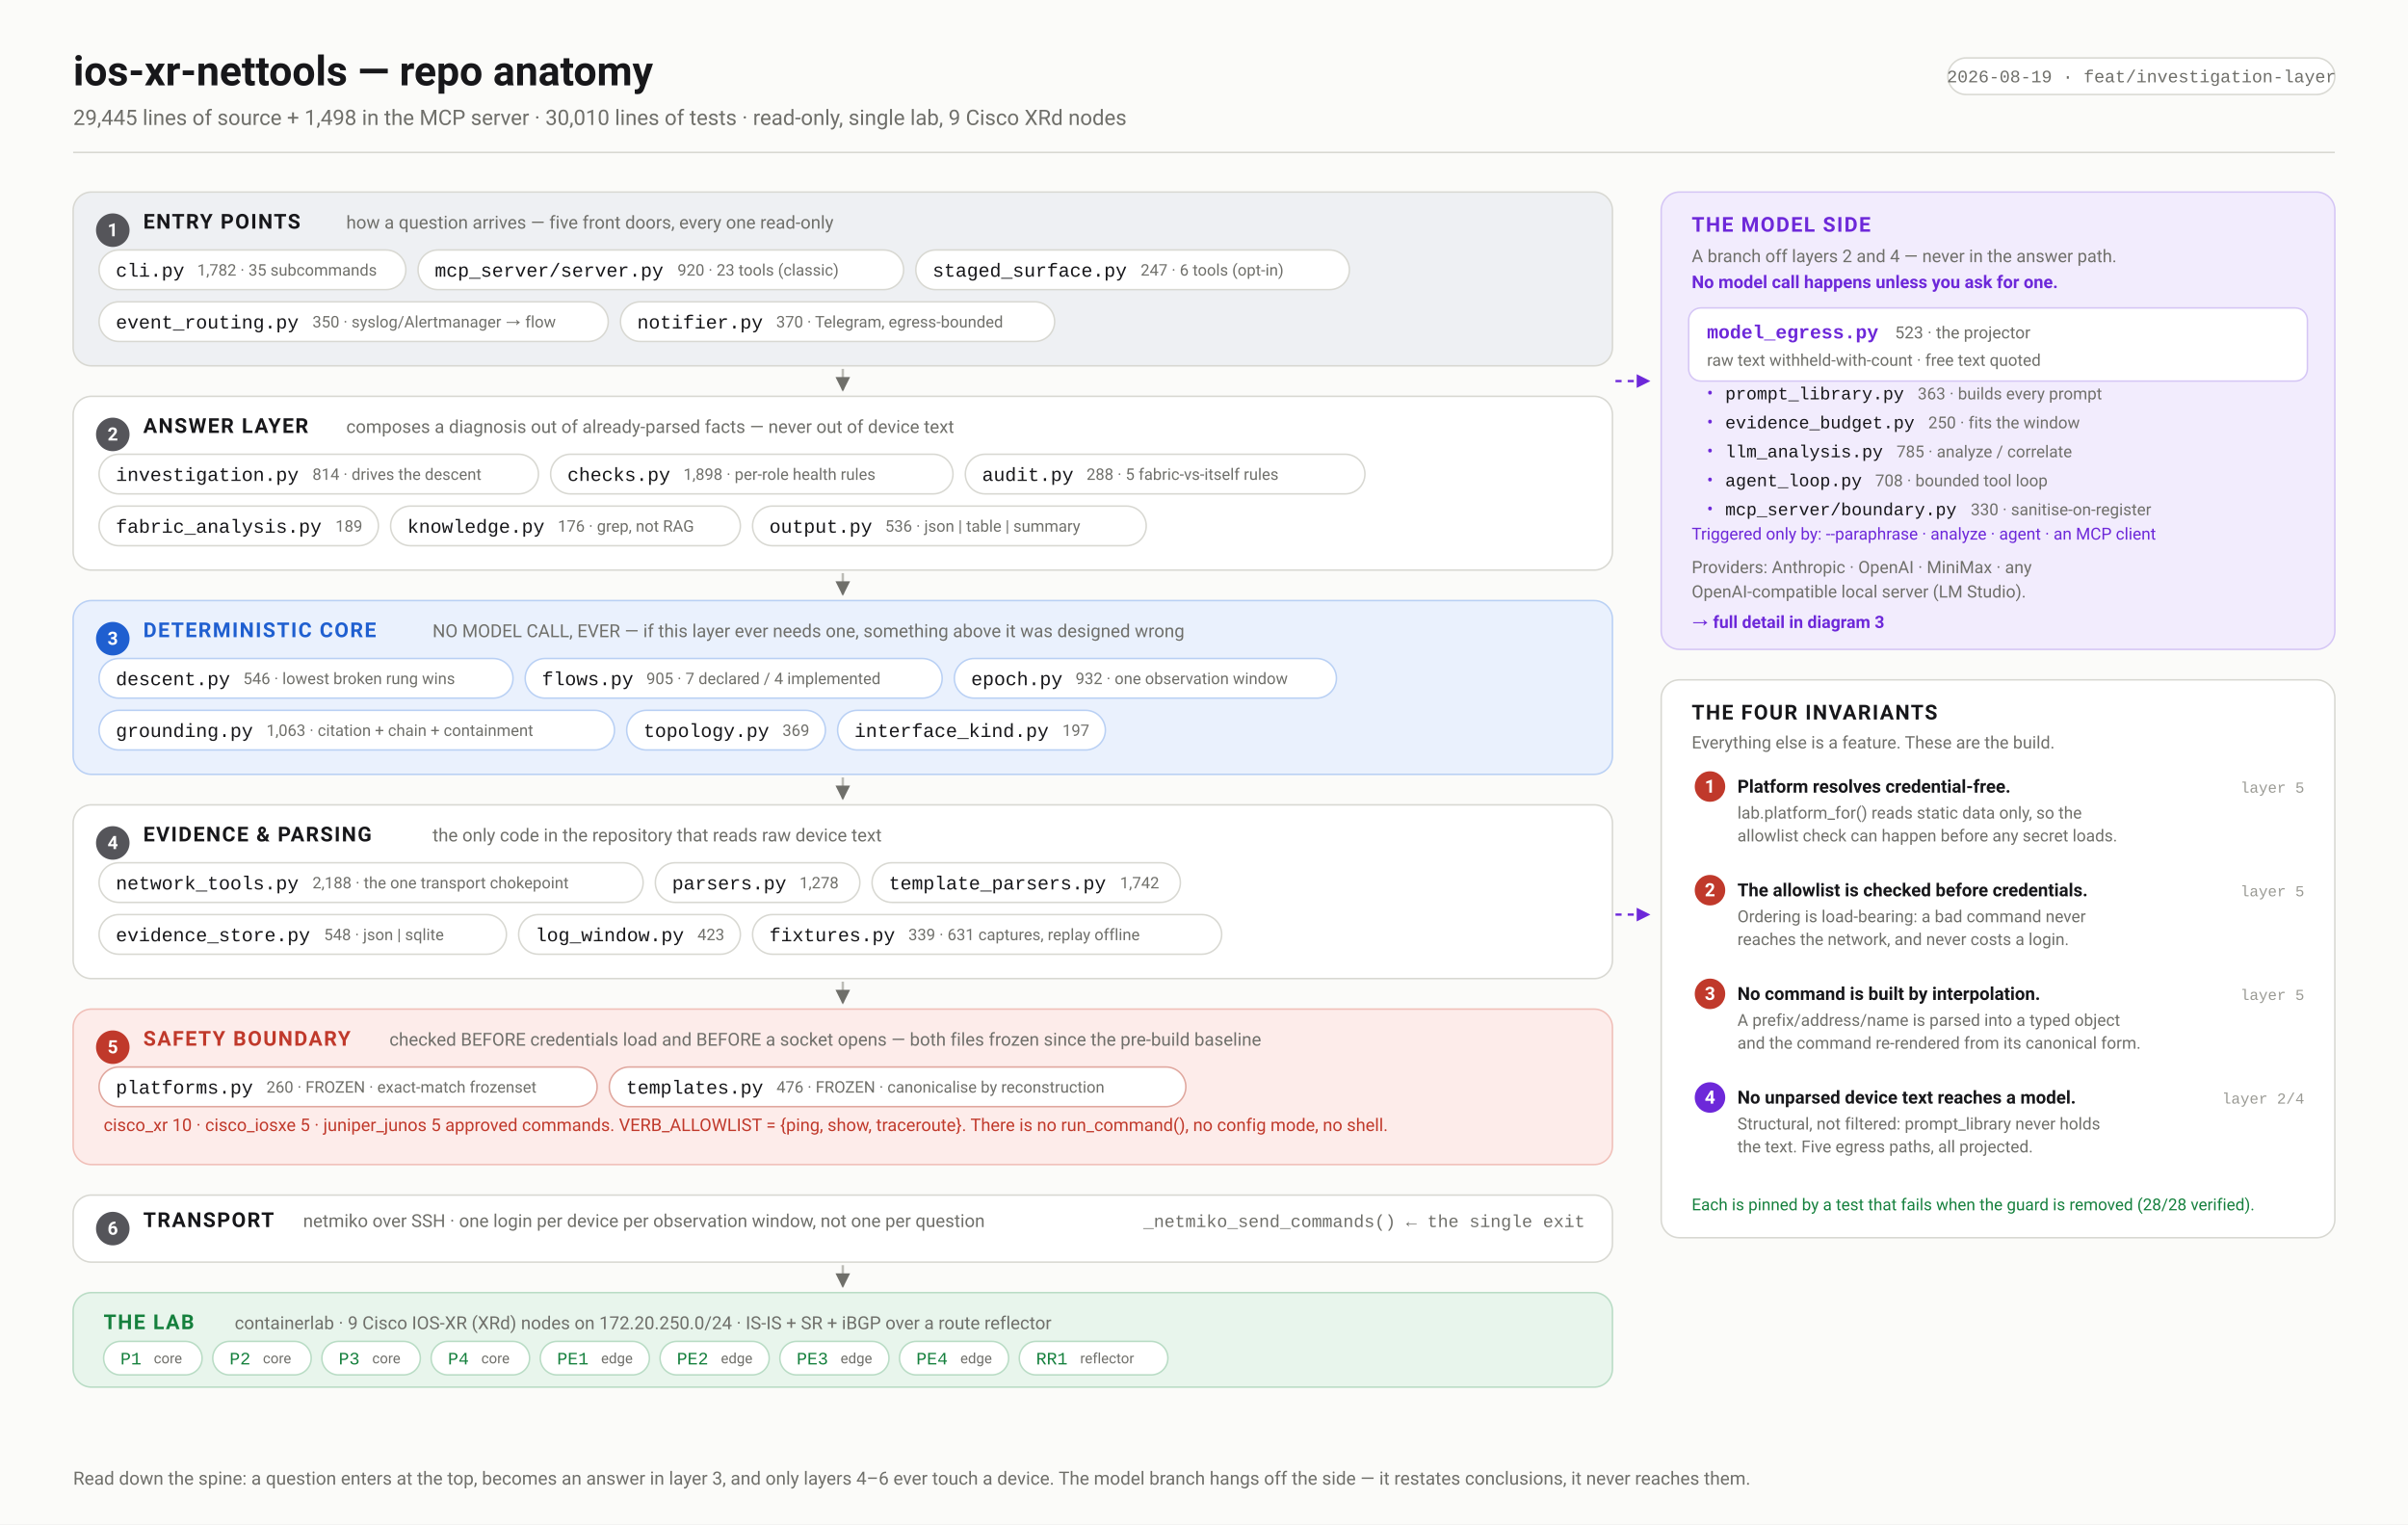
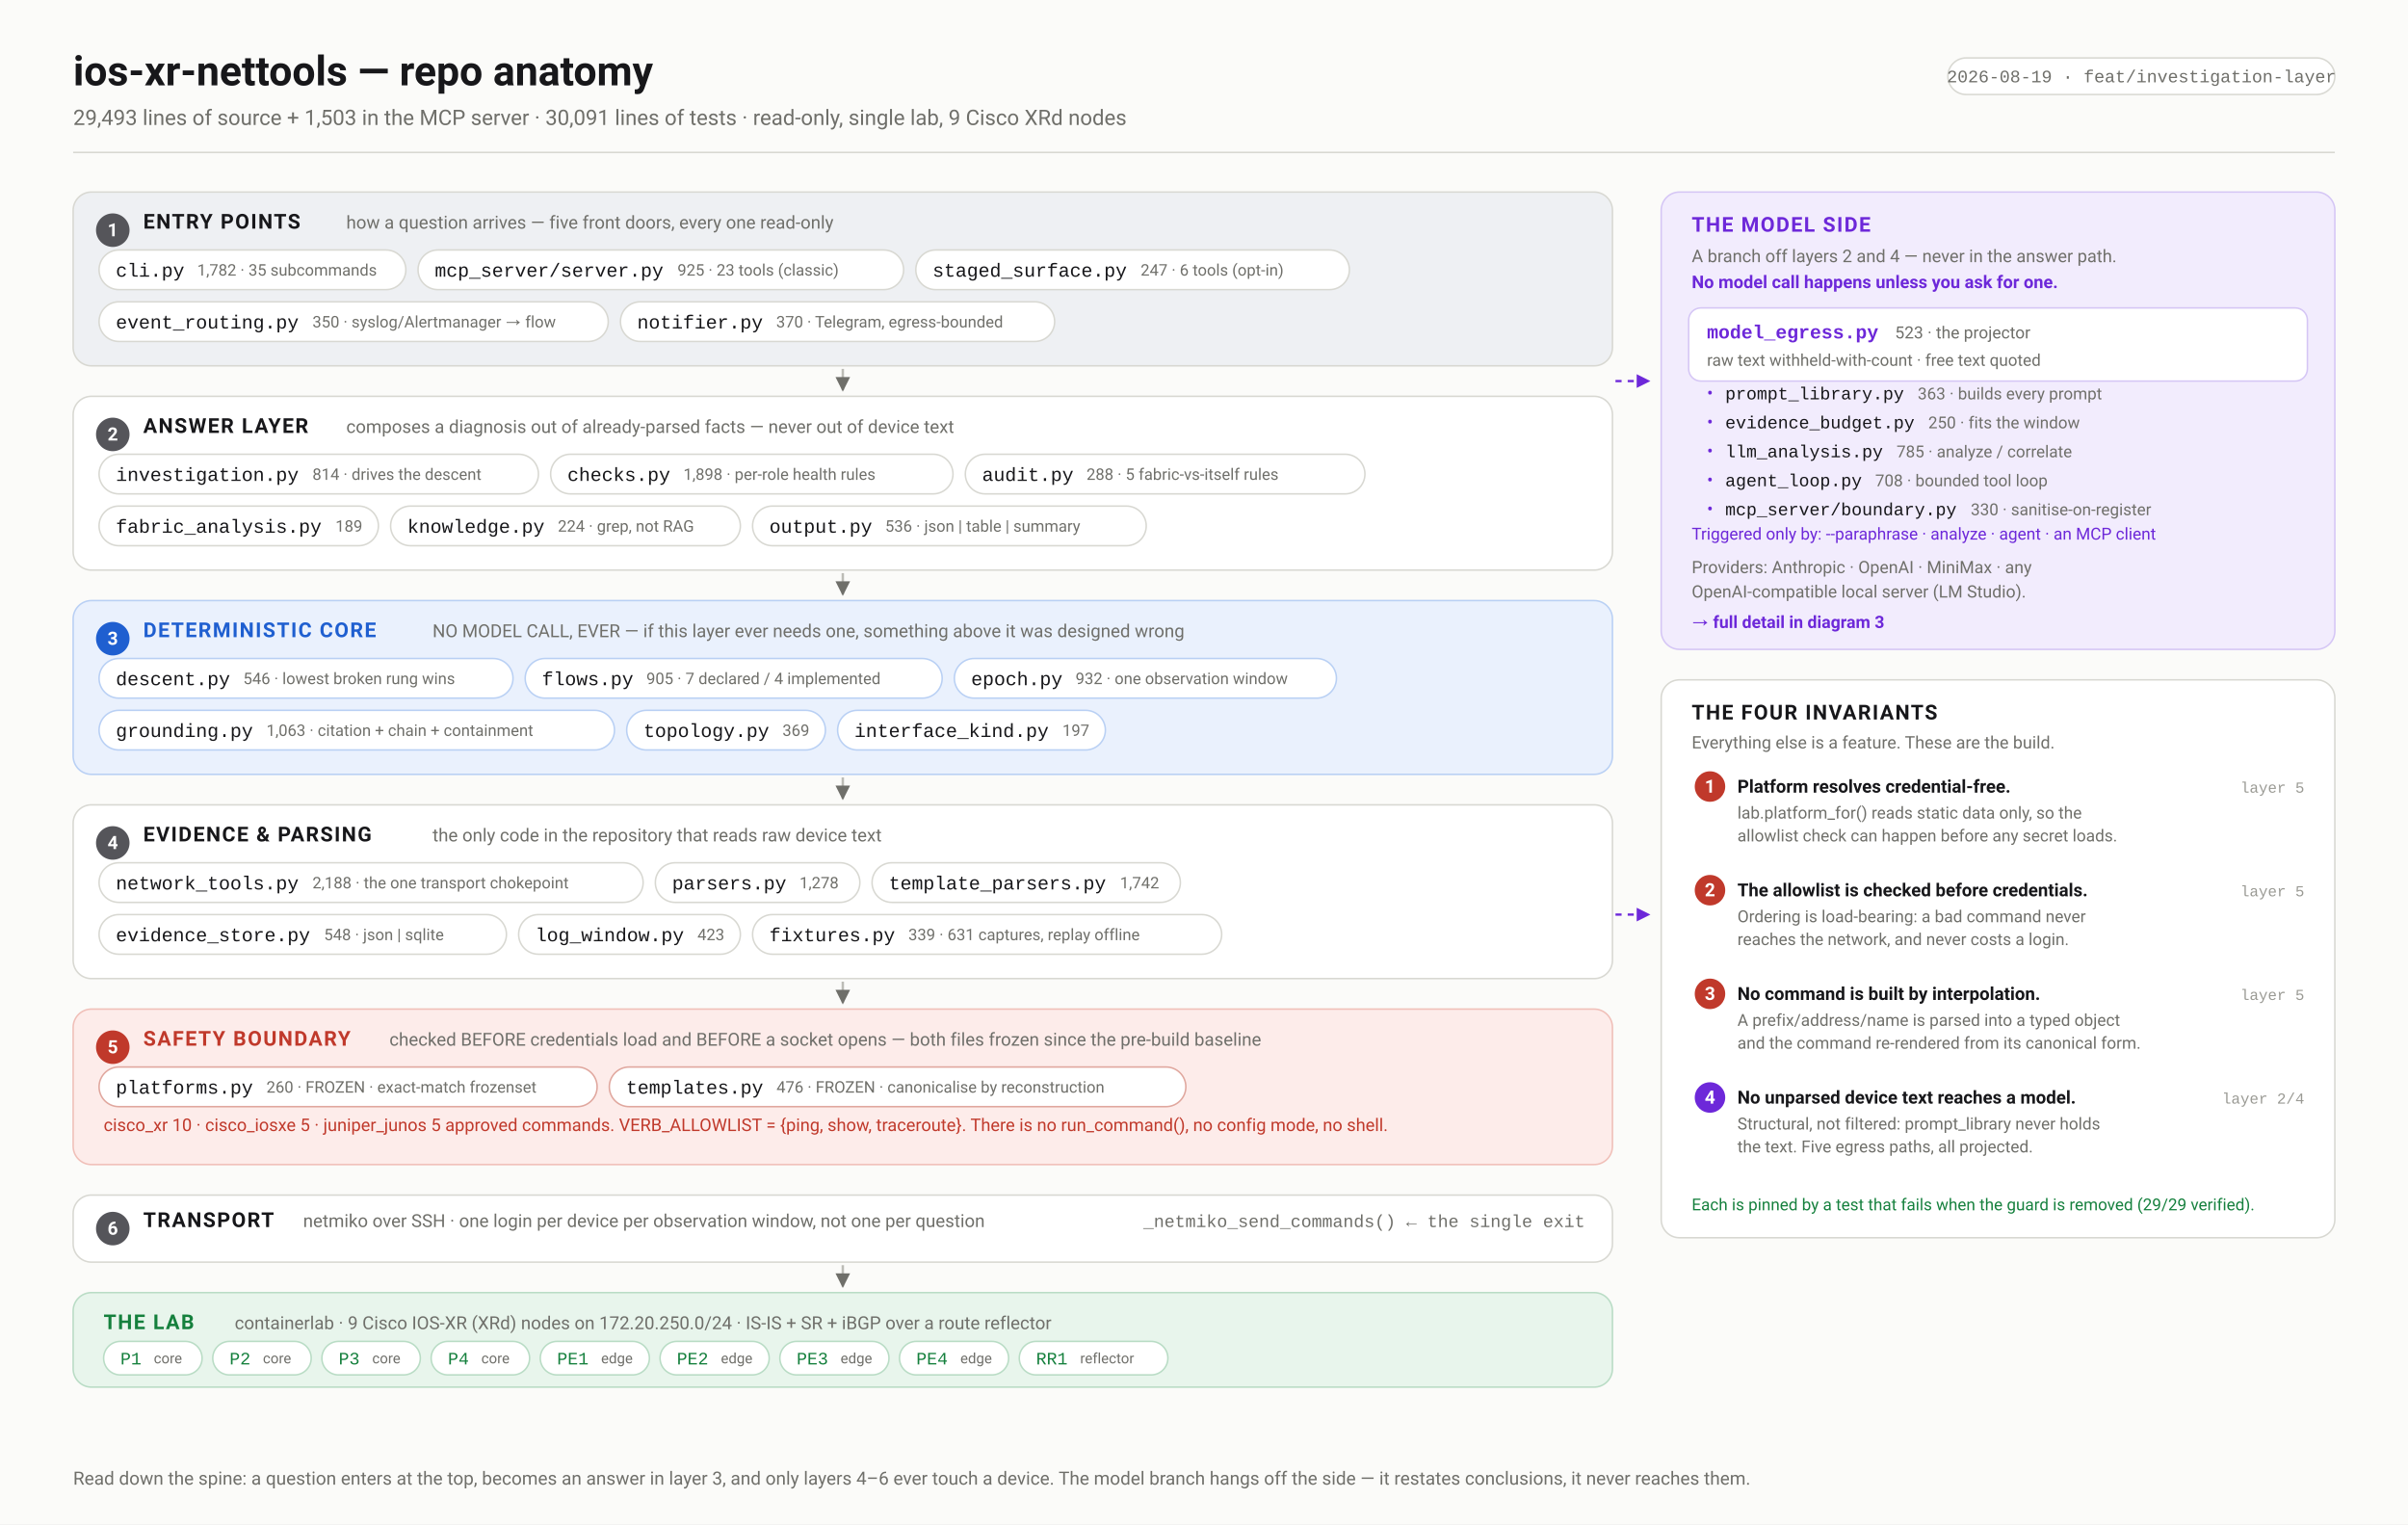
<svg xmlns="http://www.w3.org/2000/svg" width="1580" height="1000" viewBox="0 0 1580 1000" font-family="ui-sans-serif,-apple-system,'Segoe UI',Roboto,Helvetica,Arial,sans-serif">
  <defs>
    <marker id="arw" viewBox="0 0 10 10" refX="9" refY="5" markerWidth="6" markerHeight="6" orient="auto-start-reverse">
      <path d="M 0 0 L 10 5 L 0 10 z" fill="#6f6f6a" />
    </marker>
    <marker id="arwb" viewBox="0 0 10 10" refX="9" refY="5" markerWidth="6" markerHeight="6" orient="auto-start-reverse">
      <path d="M 0 0 L 10 5 L 0 10 z" fill="#1f5fd0" />
    </marker>
    <marker id="arwr" viewBox="0 0 10 10" refX="9" refY="5" markerWidth="6" markerHeight="6" orient="auto-start-reverse">
      <path d="M 0 0 L 10 5 L 0 10 z" fill="#c0392b" />
    </marker>
    <marker id="arwp" viewBox="0 0 10 10" refX="9" refY="5" markerWidth="6" markerHeight="6" orient="auto-start-reverse">
      <path d="M 0 0 L 10 5 L 0 10 z" fill="#6d28d9" />
    </marker>
    <marker id="arwg" viewBox="0 0 10 10" refX="9" refY="5" markerWidth="6" markerHeight="6" orient="auto-start-reverse">
      <path d="M 0 0 L 10 5 L 0 10 z" fill="#15803d" />
    </marker>
  </defs>
  <rect width="1580" height="1000" fill="#fbfbf9" />
  <text x="48.0" y="56.0" font-family="ui-sans-serif,-apple-system,'Segoe UI',Roboto,Helvetica,Arial,sans-serif" font-size="27" font-weight="700" fill="#17171a" text-anchor="start">ios-xr-nettools — repo anatomy</text>
-   <text x="48.0" y="82.0" font-family="ui-sans-serif,-apple-system,'Segoe UI',Roboto,Helvetica,Arial,sans-serif" font-size="14" font-weight="400" fill="#6f6f6a" text-anchor="start">29,445 lines of source + 1,498 in the MCP server · 30,010 lines of tests · read-only, single lab, 9 Cisco XRd nodes</text>
+   <text x="48.0" y="82.0" font-family="ui-sans-serif,-apple-system,'Segoe UI',Roboto,Helvetica,Arial,sans-serif" font-size="14" font-weight="400" fill="#6f6f6a" text-anchor="start">29,493 lines of source + 1,503 in the MCP server · 30,091 lines of tests · read-only, single lab, 9 Cisco XRd nodes</text>
  <rect x="1278.1" y="38.0" width="253.9" height="24.0" rx="12" fill="#fff" stroke="#d8d8d2" stroke-width="1" />
  <text x="1405.1" y="54.0" font-family="ui-monospace,'SF Mono',Menlo,Consolas,'Liberation Mono',monospace" font-size="11.5" font-weight="400" fill="#6f6f6a" text-anchor="middle">2026-08-19 · feat/investigation-layer</text>
  <line x1="48.0" y1="100.0" x2="1532.0" y2="100.0" stroke="#d8d8d2" stroke-width="1" />
  <rect x="48.0" y="126.0" width="1010.0" height="114.0" rx="12" fill="#eef0f3" stroke="#d8d8d2" stroke-width="1" />
  <circle cx="74.0" cy="151.0" r="11" fill="#55555a" />
  <text x="74.0" y="155.0" font-family="ui-sans-serif,-apple-system,'Segoe UI',Roboto,Helvetica,Arial,sans-serif" font-size="12" font-weight="700" fill="#fff" text-anchor="middle">1</text>
  <text x="94.0" y="150.0" font-family="ui-sans-serif,-apple-system,'Segoe UI',Roboto,Helvetica,Arial,sans-serif" font-size="13.5" font-weight="700" fill="#17171a" text-anchor="start" letter-spacing="0.9">ENTRY POINTS</text>
  <text x="227.2" y="150.0" font-family="ui-sans-serif,-apple-system,'Segoe UI',Roboto,Helvetica,Arial,sans-serif" font-size="11.8" font-weight="400" fill="#6f6f6a" text-anchor="start">how a question arrives — five front doors, every one read-only</text>
  <rect x="65.0" y="164.0" width="201.3" height="26.0" rx="13.0" fill="#fff" stroke="#d8d8d2" stroke-width="1" />
  <text x="76.0" y="181.5" font-family="ui-monospace,'SF Mono',Menlo,Consolas,'Liberation Mono',monospace" font-size="12.5" font-weight="500" fill="#17171a" text-anchor="start">cli.py</text>
  <text x="129.4" y="180.8" font-family="ui-sans-serif,-apple-system,'Segoe UI',Roboto,Helvetica,Arial,sans-serif" font-size="10.5" font-weight="400" fill="#6f6f6a" text-anchor="start">1,782 · 35 subcommands</text>
  <rect x="274.3" y="164.0" width="318.6" height="26.0" rx="13.0" fill="#fff" stroke="#d8d8d2" stroke-width="1" />
  <text x="285.3" y="181.5" font-family="ui-monospace,'SF Mono',Menlo,Consolas,'Liberation Mono',monospace" font-size="12.5" font-weight="500" fill="#17171a" text-anchor="start">mcp_server/server.py</text>
-   <text x="444.5" y="180.8" font-family="ui-sans-serif,-apple-system,'Segoe UI',Roboto,Helvetica,Arial,sans-serif" font-size="10.5" font-weight="400" fill="#6f6f6a" text-anchor="start">920 · 23 tools (classic)</text>
+   <text x="444.5" y="180.8" font-family="ui-sans-serif,-apple-system,'Segoe UI',Roboto,Helvetica,Arial,sans-serif" font-size="10.5" font-weight="400" fill="#6f6f6a" text-anchor="start">925 · 23 tools (classic)</text>
  <rect x="600.9" y="164.0" width="284.5" height="26.0" rx="13.0" fill="#fff" stroke="#d8d8d2" stroke-width="1" />
  <text x="611.9" y="181.5" font-family="ui-monospace,'SF Mono',Menlo,Consolas,'Liberation Mono',monospace" font-size="12.5" font-weight="500" fill="#17171a" text-anchor="start">staged_surface.py</text>
  <text x="748.4" y="180.8" font-family="ui-sans-serif,-apple-system,'Segoe UI',Roboto,Helvetica,Arial,sans-serif" font-size="10.5" font-weight="400" fill="#6f6f6a" text-anchor="start">247 · 6 tools (opt-in)</text>
  <rect x="65.0" y="198.0" width="334.1" height="26.0" rx="13.0" fill="#fff" stroke="#d8d8d2" stroke-width="1" />
  <text x="76.0" y="215.5" font-family="ui-monospace,'SF Mono',Menlo,Consolas,'Liberation Mono',monospace" font-size="12.5" font-weight="500" fill="#17171a" text-anchor="start">event_routing.py</text>
  <text x="205.0" y="214.8" font-family="ui-sans-serif,-apple-system,'Segoe UI',Roboto,Helvetica,Arial,sans-serif" font-size="10.5" font-weight="400" fill="#6f6f6a" text-anchor="start">350 · syslog/Alertmanager → flow</text>
  <rect x="407.1" y="198.0" width="284.9" height="26.0" rx="13.0" fill="#fff" stroke="#d8d8d2" stroke-width="1" />
  <text x="418.1" y="215.5" font-family="ui-monospace,'SF Mono',Menlo,Consolas,'Liberation Mono',monospace" font-size="12.5" font-weight="500" fill="#17171a" text-anchor="start">notifier.py</text>
  <text x="509.3" y="214.8" font-family="ui-sans-serif,-apple-system,'Segoe UI',Roboto,Helvetica,Arial,sans-serif" font-size="10.5" font-weight="400" fill="#6f6f6a" text-anchor="start">370 · Telegram, egress-bounded</text>
  <line x1="553.0" y1="242.0" x2="553.0" y2="256.0" stroke="#bcbcb6" stroke-width="1.6" marker-end="url(#arw)" />
  <rect x="48.0" y="260.0" width="1010.0" height="114.0" rx="12" fill="#ffffff" stroke="#d8d8d2" stroke-width="1" />
  <circle cx="74.0" cy="285.0" r="11" fill="#55555a" />
  <text x="74.0" y="289.0" font-family="ui-sans-serif,-apple-system,'Segoe UI',Roboto,Helvetica,Arial,sans-serif" font-size="12" font-weight="700" fill="#fff" text-anchor="middle">2</text>
  <text x="94.0" y="284.0" font-family="ui-sans-serif,-apple-system,'Segoe UI',Roboto,Helvetica,Arial,sans-serif" font-size="13.5" font-weight="700" fill="#17171a" text-anchor="start" letter-spacing="0.9">ANSWER LAYER</text>
  <text x="227.2" y="284.0" font-family="ui-sans-serif,-apple-system,'Segoe UI',Roboto,Helvetica,Arial,sans-serif" font-size="11.8" font-weight="400" fill="#6f6f6a" text-anchor="start">composes a diagnosis out of already-parsed facts — never out of device text</text>
  <rect x="65.0" y="298.0" width="288.3" height="26.0" rx="13.0" fill="#fff" stroke="#d8d8d2" stroke-width="1" />
  <text x="76.0" y="315.5" font-family="ui-monospace,'SF Mono',Menlo,Consolas,'Liberation Mono',monospace" font-size="12.5" font-weight="500" fill="#17171a" text-anchor="start">investigation.py</text>
  <text x="205.0" y="314.8" font-family="ui-sans-serif,-apple-system,'Segoe UI',Roboto,Helvetica,Arial,sans-serif" font-size="10.5" font-weight="400" fill="#6f6f6a" text-anchor="start">814 · drives the descent</text>
  <rect x="361.3" y="298.0" width="264.0" height="26.0" rx="13.0" fill="#fff" stroke="#d8d8d2" stroke-width="1" />
  <text x="372.3" y="315.5" font-family="ui-monospace,'SF Mono',Menlo,Consolas,'Liberation Mono',monospace" font-size="12.5" font-weight="500" fill="#17171a" text-anchor="start">checks.py</text>
  <text x="448.4" y="314.8" font-family="ui-sans-serif,-apple-system,'Segoe UI',Roboto,Helvetica,Arial,sans-serif" font-size="10.5" font-weight="400" fill="#6f6f6a" text-anchor="start">1,898 · per-role health rules</text>
  <rect x="633.4" y="298.0" width="262.2" height="26.0" rx="13.0" fill="#fff" stroke="#d8d8d2" stroke-width="1" />
  <text x="644.4" y="315.5" font-family="ui-monospace,'SF Mono',Menlo,Consolas,'Liberation Mono',monospace" font-size="12.5" font-weight="500" fill="#17171a" text-anchor="start">audit.py</text>
  <text x="712.9" y="314.8" font-family="ui-sans-serif,-apple-system,'Segoe UI',Roboto,Helvetica,Arial,sans-serif" font-size="10.5" font-weight="400" fill="#6f6f6a" text-anchor="start">288 · 5 fabric-vs-itself rules</text>
  <rect x="65.0" y="332.0" width="183.3" height="26.0" rx="13.0" fill="#fff" stroke="#d8d8d2" stroke-width="1" />
  <text x="76.0" y="349.5" font-family="ui-monospace,'SF Mono',Menlo,Consolas,'Liberation Mono',monospace" font-size="12.5" font-weight="500" fill="#17171a" text-anchor="start">fabric_analysis.py</text>
  <text x="220.1" y="348.8" font-family="ui-sans-serif,-apple-system,'Segoe UI',Roboto,Helvetica,Arial,sans-serif" font-size="10.5" font-weight="400" fill="#6f6f6a" text-anchor="start">189</text>
  <rect x="256.3" y="332.0" width="229.5" height="26.0" rx="13.0" fill="#fff" stroke="#d8d8d2" stroke-width="1" />
  <text x="267.3" y="349.5" font-family="ui-monospace,'SF Mono',Menlo,Consolas,'Liberation Mono',monospace" font-size="12.5" font-weight="500" fill="#17171a" text-anchor="start">knowledge.py</text>
-   <text x="366.0" y="348.8" font-family="ui-sans-serif,-apple-system,'Segoe UI',Roboto,Helvetica,Arial,sans-serif" font-size="10.5" font-weight="400" fill="#6f6f6a" text-anchor="start">176 · grep, not RAG</text>
+   <text x="366.0" y="348.8" font-family="ui-sans-serif,-apple-system,'Segoe UI',Roboto,Helvetica,Arial,sans-serif" font-size="10.5" font-weight="400" fill="#6f6f6a" text-anchor="start">224 · grep, not RAG</text>
  <rect x="493.8" y="332.0" width="258.3" height="26.0" rx="13.0" fill="#fff" stroke="#d8d8d2" stroke-width="1" />
  <text x="504.8" y="349.5" font-family="ui-monospace,'SF Mono',Menlo,Consolas,'Liberation Mono',monospace" font-size="12.5" font-weight="500" fill="#17171a" text-anchor="start">output.py</text>
  <text x="580.8" y="348.8" font-family="ui-sans-serif,-apple-system,'Segoe UI',Roboto,Helvetica,Arial,sans-serif" font-size="10.5" font-weight="400" fill="#6f6f6a" text-anchor="start">536 · json | table | summary</text>
  <line x1="553.0" y1="376.0" x2="553.0" y2="390.0" stroke="#bcbcb6" stroke-width="1.6" marker-end="url(#arw)" />
  <rect x="48.0" y="394.0" width="1010.0" height="114.0" rx="12" fill="#eaf1fd" stroke="#b9d0f4" stroke-width="1" />
  <circle cx="74.0" cy="419.0" r="11" fill="#1f5fd0" />
  <text x="74.0" y="423.0" font-family="ui-sans-serif,-apple-system,'Segoe UI',Roboto,Helvetica,Arial,sans-serif" font-size="12" font-weight="700" fill="#fff" text-anchor="middle">3</text>
  <text x="94.0" y="418.0" font-family="ui-sans-serif,-apple-system,'Segoe UI',Roboto,Helvetica,Arial,sans-serif" font-size="13.5" font-weight="700" fill="#1f5fd0" text-anchor="start" letter-spacing="0.9">DETERMINISTIC CORE</text>
  <text x="283.8" y="418.0" font-family="ui-sans-serif,-apple-system,'Segoe UI',Roboto,Helvetica,Arial,sans-serif" font-size="11.8" font-weight="400" fill="#6f6f6a" text-anchor="start">NO MODEL CALL, EVER — if this layer ever needs one, something above it was designed wrong</text>
  <rect x="65.0" y="432.0" width="271.6" height="26.0" rx="13.0" fill="#fff" stroke="#b9d0f4" stroke-width="1" />
  <text x="76.0" y="449.5" font-family="ui-monospace,'SF Mono',Menlo,Consolas,'Liberation Mono',monospace" font-size="12.5" font-weight="500" fill="#17171a" text-anchor="start">descent.py</text>
  <text x="159.6" y="448.8" font-family="ui-sans-serif,-apple-system,'Segoe UI',Roboto,Helvetica,Arial,sans-serif" font-size="10.5" font-weight="400" fill="#6f6f6a" text-anchor="start">546 · lowest broken rung wins</text>
  <rect x="344.6" y="432.0" width="273.6" height="26.0" rx="13.0" fill="#fff" stroke="#b9d0f4" stroke-width="1" />
  <text x="355.6" y="449.5" font-family="ui-monospace,'SF Mono',Menlo,Consolas,'Liberation Mono',monospace" font-size="12.5" font-weight="500" fill="#17171a" text-anchor="start">flows.py</text>
  <text x="424.1" y="448.8" font-family="ui-sans-serif,-apple-system,'Segoe UI',Roboto,Helvetica,Arial,sans-serif" font-size="10.5" font-weight="400" fill="#6f6f6a" text-anchor="start">905 · 7 declared / 4 implemented</text>
  <rect x="626.2" y="432.0" width="250.7" height="26.0" rx="13.0" fill="#fff" stroke="#b9d0f4" stroke-width="1" />
  <text x="637.2" y="449.5" font-family="ui-monospace,'SF Mono',Menlo,Consolas,'Liberation Mono',monospace" font-size="12.5" font-weight="500" fill="#17171a" text-anchor="start">epoch.py</text>
  <text x="705.7" y="448.8" font-family="ui-sans-serif,-apple-system,'Segoe UI',Roboto,Helvetica,Arial,sans-serif" font-size="10.5" font-weight="400" fill="#6f6f6a" text-anchor="start">932 · one observation window</text>
  <rect x="65.0" y="466.0" width="338.2" height="26.0" rx="13.0" fill="#fff" stroke="#b9d0f4" stroke-width="1" />
  <text x="76.0" y="483.5" font-family="ui-monospace,'SF Mono',Menlo,Consolas,'Liberation Mono',monospace" font-size="12.5" font-weight="500" fill="#17171a" text-anchor="start">grounding.py</text>
  <text x="174.8" y="482.8" font-family="ui-sans-serif,-apple-system,'Segoe UI',Roboto,Helvetica,Arial,sans-serif" font-size="10.5" font-weight="400" fill="#6f6f6a" text-anchor="start">1,063 · citation + chain + containment</text>
  <rect x="411.2" y="466.0" width="130.4" height="26.0" rx="13.0" fill="#fff" stroke="#b9d0f4" stroke-width="1" />
  <text x="422.2" y="483.5" font-family="ui-monospace,'SF Mono',Menlo,Consolas,'Liberation Mono',monospace" font-size="12.5" font-weight="500" fill="#17171a" text-anchor="start">topology.py</text>
  <text x="513.4" y="482.8" font-family="ui-sans-serif,-apple-system,'Segoe UI',Roboto,Helvetica,Arial,sans-serif" font-size="10.5" font-weight="400" fill="#6f6f6a" text-anchor="start">369</text>
  <rect x="549.6" y="466.0" width="175.7" height="26.0" rx="13.0" fill="#fff" stroke="#b9d0f4" stroke-width="1" />
  <text x="560.6" y="483.5" font-family="ui-monospace,'SF Mono',Menlo,Consolas,'Liberation Mono',monospace" font-size="12.5" font-weight="500" fill="#17171a" text-anchor="start">interface_kind.py</text>
  <text x="697.1" y="482.8" font-family="ui-sans-serif,-apple-system,'Segoe UI',Roboto,Helvetica,Arial,sans-serif" font-size="10.5" font-weight="400" fill="#6f6f6a" text-anchor="start">197</text>
  <line x1="553.0" y1="510.0" x2="553.0" y2="524.0" stroke="#bcbcb6" stroke-width="1.6" marker-end="url(#arw)" />
  <rect x="48.0" y="528.0" width="1010.0" height="114.0" rx="12" fill="#ffffff" stroke="#d8d8d2" stroke-width="1" />
  <circle cx="74.0" cy="553.0" r="11" fill="#55555a" />
  <text x="74.0" y="557.0" font-family="ui-sans-serif,-apple-system,'Segoe UI',Roboto,Helvetica,Arial,sans-serif" font-size="12" font-weight="700" fill="#fff" text-anchor="middle">4</text>
  <text x="94.0" y="552.0" font-family="ui-sans-serif,-apple-system,'Segoe UI',Roboto,Helvetica,Arial,sans-serif" font-size="13.5" font-weight="700" fill="#17171a" text-anchor="start" letter-spacing="0.9">EVIDENCE &amp; PARSING</text>
  <text x="283.8" y="552.0" font-family="ui-sans-serif,-apple-system,'Segoe UI',Roboto,Helvetica,Arial,sans-serif" font-size="11.8" font-weight="400" fill="#6f6f6a" text-anchor="start">the only code in the repository that reads raw device text</text>
  <rect x="65.0" y="566.0" width="357.0" height="26.0" rx="13.0" fill="#fff" stroke="#d8d8d2" stroke-width="1" />
  <text x="76.0" y="583.5" font-family="ui-monospace,'SF Mono',Menlo,Consolas,'Liberation Mono',monospace" font-size="12.5" font-weight="500" fill="#17171a" text-anchor="start">network_tools.py</text>
  <text x="205.0" y="582.8" font-family="ui-sans-serif,-apple-system,'Segoe UI',Roboto,Helvetica,Arial,sans-serif" font-size="10.5" font-weight="400" fill="#6f6f6a" text-anchor="start">2,188 · the one transport chokepoint</text>
  <rect x="430.0" y="566.0" width="134.2" height="26.0" rx="13.0" fill="#fff" stroke="#d8d8d2" stroke-width="1" />
  <text x="441.0" y="583.5" font-family="ui-monospace,'SF Mono',Menlo,Consolas,'Liberation Mono',monospace" font-size="12.5" font-weight="500" fill="#17171a" text-anchor="start">parsers.py</text>
  <text x="524.6" y="582.8" font-family="ui-sans-serif,-apple-system,'Segoe UI',Roboto,Helvetica,Arial,sans-serif" font-size="10.5" font-weight="400" fill="#6f6f6a" text-anchor="start">1,278</text>
  <rect x="572.2" y="566.0" width="202.3" height="26.0" rx="13.0" fill="#fff" stroke="#d8d8d2" stroke-width="1" />
  <text x="583.2" y="583.5" font-family="ui-monospace,'SF Mono',Menlo,Consolas,'Liberation Mono',monospace" font-size="12.5" font-weight="500" fill="#17171a" text-anchor="start">template_parsers.py</text>
  <text x="734.9" y="582.8" font-family="ui-sans-serif,-apple-system,'Segoe UI',Roboto,Helvetica,Arial,sans-serif" font-size="10.5" font-weight="400" fill="#6f6f6a" text-anchor="start">1,742</text>
  <rect x="65.0" y="600.0" width="267.3" height="26.0" rx="13.0" fill="#fff" stroke="#d8d8d2" stroke-width="1" />
  <text x="76.0" y="617.5" font-family="ui-monospace,'SF Mono',Menlo,Consolas,'Liberation Mono',monospace" font-size="12.5" font-weight="500" fill="#17171a" text-anchor="start">evidence_store.py</text>
  <text x="212.6" y="616.8" font-family="ui-sans-serif,-apple-system,'Segoe UI',Roboto,Helvetica,Arial,sans-serif" font-size="10.5" font-weight="400" fill="#6f6f6a" text-anchor="start">548 · json | sqlite</text>
  <rect x="340.3" y="600.0" width="145.5" height="26.0" rx="13.0" fill="#fff" stroke="#d8d8d2" stroke-width="1" />
  <text x="351.3" y="617.5" font-family="ui-monospace,'SF Mono',Menlo,Consolas,'Liberation Mono',monospace" font-size="12.5" font-weight="500" fill="#17171a" text-anchor="start">log_window.py</text>
  <text x="457.6" y="616.8" font-family="ui-sans-serif,-apple-system,'Segoe UI',Roboto,Helvetica,Arial,sans-serif" font-size="10.5" font-weight="400" fill="#6f6f6a" text-anchor="start">423</text>
  <rect x="493.8" y="600.0" width="307.8" height="26.0" rx="13.0" fill="#fff" stroke="#d8d8d2" stroke-width="1" />
  <text x="504.8" y="617.5" font-family="ui-monospace,'SF Mono',Menlo,Consolas,'Liberation Mono',monospace" font-size="12.5" font-weight="500" fill="#17171a" text-anchor="start">fixtures.py</text>
  <text x="596.0" y="616.8" font-family="ui-sans-serif,-apple-system,'Segoe UI',Roboto,Helvetica,Arial,sans-serif" font-size="10.5" font-weight="400" fill="#6f6f6a" text-anchor="start">339 · 631 captures, replay offline</text>
  <line x1="553.0" y1="644.0" x2="553.0" y2="658.0" stroke="#bcbcb6" stroke-width="1.6" marker-end="url(#arw)" />
  <rect x="48.0" y="662.0" width="1010.0" height="102.0" rx="12" fill="#fdecea" stroke="#f0bfb8" stroke-width="1" />
  <circle cx="74.0" cy="687.0" r="11" fill="#c0392b" />
  <text x="74.0" y="691.0" font-family="ui-sans-serif,-apple-system,'Segoe UI',Roboto,Helvetica,Arial,sans-serif" font-size="12" font-weight="700" fill="#fff" text-anchor="middle">5</text>
  <text x="94.0" y="686.0" font-family="ui-sans-serif,-apple-system,'Segoe UI',Roboto,Helvetica,Arial,sans-serif" font-size="13.5" font-weight="700" fill="#c0392b" text-anchor="start" letter-spacing="0.9">SAFETY BOUNDARY</text>
  <text x="255.5" y="686.0" font-family="ui-sans-serif,-apple-system,'Segoe UI',Roboto,Helvetica,Arial,sans-serif" font-size="11.8" font-weight="400" fill="#6f6f6a" text-anchor="start">checked BEFORE credentials load and BEFORE a socket opens — both files frozen since the pre-build baseline</text>
  <rect x="65.0" y="700.0" width="326.8" height="26.0" rx="13.0" fill="#fff" stroke="#e0a79e" stroke-width="1" />
  <text x="76.0" y="717.5" font-family="ui-monospace,'SF Mono',Menlo,Consolas,'Liberation Mono',monospace" font-size="12.5" font-weight="500" fill="#17171a" text-anchor="start">platforms.py</text>
  <text x="174.8" y="716.8" font-family="ui-sans-serif,-apple-system,'Segoe UI',Roboto,Helvetica,Arial,sans-serif" font-size="10.5" font-weight="400" fill="#6f6f6a" text-anchor="start">260 · FROZEN · exact-match frozenset</text>
  <rect x="399.8" y="700.0" width="378.3" height="26.0" rx="13.0" fill="#fff" stroke="#e0a79e" stroke-width="1" />
  <text x="410.8" y="717.5" font-family="ui-monospace,'SF Mono',Menlo,Consolas,'Liberation Mono',monospace" font-size="12.5" font-weight="500" fill="#17171a" text-anchor="start">templates.py</text>
  <text x="509.5" y="716.8" font-family="ui-sans-serif,-apple-system,'Segoe UI',Roboto,Helvetica,Arial,sans-serif" font-size="10.5" font-weight="400" fill="#6f6f6a" text-anchor="start">476 · FROZEN · canonicalise by reconstruction</text>
  <text x="68.0" y="742.0" font-family="ui-sans-serif,-apple-system,'Segoe UI',Roboto,Helvetica,Arial,sans-serif" font-size="11.5" font-weight="400" fill="#c0392b" text-anchor="start">cisco_xr 10 · cisco_iosxe 5 · juniper_junos 5 approved commands.  VERB_ALLOWLIST = {ping, show, traceroute}.  There is no run_command(), no config mode, no shell.</text>
  <rect x="48.0" y="784.0" width="1010.0" height="44.0" rx="12" fill="#ffffff" stroke="#d8d8d2" stroke-width="1" />
  <circle cx="74.0" cy="806.0" r="11" fill="#55555a" />
  <text x="74.0" y="810.0" font-family="ui-sans-serif,-apple-system,'Segoe UI',Roboto,Helvetica,Arial,sans-serif" font-size="12" font-weight="700" fill="#fff" text-anchor="middle">6</text>
  <text x="94.0" y="805.0" font-family="ui-sans-serif,-apple-system,'Segoe UI',Roboto,Helvetica,Arial,sans-serif" font-size="13.5" font-weight="700" fill="#17171a" text-anchor="start" letter-spacing="0.9">TRANSPORT</text>
  <text x="198.9" y="805.0" font-family="ui-sans-serif,-apple-system,'Segoe UI',Roboto,Helvetica,Arial,sans-serif" font-size="11.8" font-weight="400" fill="#6f6f6a" text-anchor="start">netmiko over SSH · one login per device per observation window, not one per question</text>
  <text x="1040.0" y="805.0" font-family="ui-monospace,'SF Mono',Menlo,Consolas,'Liberation Mono',monospace" font-size="11.5" font-weight="400" fill="#6f6f6a" text-anchor="end">_netmiko_send_commands()  ← the single exit</text>
  <line x1="553.0" y1="830.0" x2="553.0" y2="844.0" stroke="#bcbcb6" stroke-width="1.6" marker-end="url(#arw)" />
  <rect x="48.0" y="848.0" width="1010.0" height="62.0" rx="12" fill="#e8f5ec" stroke="#b9dcc5" stroke-width="1" />
  <text x="68.0" y="872.0" font-family="ui-sans-serif,-apple-system,'Segoe UI',Roboto,Helvetica,Arial,sans-serif" font-size="13.5" font-weight="700" fill="#15803d" text-anchor="start" letter-spacing="0.9">THE LAB</text>
  <text x="154.0" y="872.0" font-family="ui-sans-serif,-apple-system,'Segoe UI',Roboto,Helvetica,Arial,sans-serif" font-size="11.8" font-weight="400" fill="#6f6f6a" text-anchor="start">containerlab · 9 Cisco IOS-XR (XRd) nodes on 172.20.250.0/24 · IS-IS + SR + iBGP over a route reflector</text>
  <rect x="68.0" y="880.0" width="64.6" height="22.0" rx="11.0" fill="#fff" stroke="#b9dcc5" stroke-width="1" />
  <text x="79.0" y="895.1" font-family="ui-monospace,'SF Mono',Menlo,Consolas,'Liberation Mono',monospace" font-size="11.5" font-weight="500" fill="#15803d" text-anchor="start">P1</text>
  <text x="100.9" y="894.4" font-family="ui-sans-serif,-apple-system,'Segoe UI',Roboto,Helvetica,Arial,sans-serif" font-size="9.5" font-weight="400" fill="#6f6f6a" text-anchor="start">core</text>
  <rect x="139.6" y="880.0" width="64.6" height="22.0" rx="11.0" fill="#fff" stroke="#b9dcc5" stroke-width="1" />
  <text x="150.6" y="895.1" font-family="ui-monospace,'SF Mono',Menlo,Consolas,'Liberation Mono',monospace" font-size="11.5" font-weight="500" fill="#15803d" text-anchor="start">P2</text>
  <text x="172.5" y="894.4" font-family="ui-sans-serif,-apple-system,'Segoe UI',Roboto,Helvetica,Arial,sans-serif" font-size="9.5" font-weight="400" fill="#6f6f6a" text-anchor="start">core</text>
  <rect x="211.2" y="880.0" width="64.6" height="22.0" rx="11.0" fill="#fff" stroke="#b9dcc5" stroke-width="1" />
  <text x="222.2" y="895.1" font-family="ui-monospace,'SF Mono',Menlo,Consolas,'Liberation Mono',monospace" font-size="11.5" font-weight="500" fill="#15803d" text-anchor="start">P3</text>
  <text x="244.2" y="894.4" font-family="ui-sans-serif,-apple-system,'Segoe UI',Roboto,Helvetica,Arial,sans-serif" font-size="9.5" font-weight="400" fill="#6f6f6a" text-anchor="start">core</text>
  <rect x="282.9" y="880.0" width="64.6" height="22.0" rx="11.0" fill="#fff" stroke="#b9dcc5" stroke-width="1" />
  <text x="293.9" y="895.1" font-family="ui-monospace,'SF Mono',Menlo,Consolas,'Liberation Mono',monospace" font-size="11.5" font-weight="500" fill="#15803d" text-anchor="start">P4</text>
  <text x="315.8" y="894.4" font-family="ui-sans-serif,-apple-system,'Segoe UI',Roboto,Helvetica,Arial,sans-serif" font-size="9.5" font-weight="400" fill="#6f6f6a" text-anchor="start">core</text>
  <rect x="354.5" y="880.0" width="71.6" height="22.0" rx="11.0" fill="#fff" stroke="#b9dcc5" stroke-width="1" />
  <text x="365.5" y="895.1" font-family="ui-monospace,'SF Mono',Menlo,Consolas,'Liberation Mono',monospace" font-size="11.5" font-weight="500" fill="#15803d" text-anchor="start">PE1</text>
  <text x="394.4" y="894.4" font-family="ui-sans-serif,-apple-system,'Segoe UI',Roboto,Helvetica,Arial,sans-serif" font-size="9.5" font-weight="400" fill="#6f6f6a" text-anchor="start">edge</text>
  <rect x="433.1" y="880.0" width="71.6" height="22.0" rx="11.0" fill="#fff" stroke="#b9dcc5" stroke-width="1" />
  <text x="444.1" y="895.1" font-family="ui-monospace,'SF Mono',Menlo,Consolas,'Liberation Mono',monospace" font-size="11.5" font-weight="500" fill="#15803d" text-anchor="start">PE2</text>
  <text x="473.0" y="894.4" font-family="ui-sans-serif,-apple-system,'Segoe UI',Roboto,Helvetica,Arial,sans-serif" font-size="9.5" font-weight="400" fill="#6f6f6a" text-anchor="start">edge</text>
  <rect x="511.7" y="880.0" width="71.6" height="22.0" rx="11.0" fill="#fff" stroke="#b9dcc5" stroke-width="1" />
  <text x="522.7" y="895.1" font-family="ui-monospace,'SF Mono',Menlo,Consolas,'Liberation Mono',monospace" font-size="11.5" font-weight="500" fill="#15803d" text-anchor="start">PE3</text>
  <text x="551.5" y="894.4" font-family="ui-sans-serif,-apple-system,'Segoe UI',Roboto,Helvetica,Arial,sans-serif" font-size="9.5" font-weight="400" fill="#6f6f6a" text-anchor="start">edge</text>
  <rect x="590.2" y="880.0" width="71.6" height="22.0" rx="11.0" fill="#fff" stroke="#b9dcc5" stroke-width="1" />
  <text x="601.2" y="895.1" font-family="ui-monospace,'SF Mono',Menlo,Consolas,'Liberation Mono',monospace" font-size="11.5" font-weight="500" fill="#15803d" text-anchor="start">PE4</text>
  <text x="630.1" y="894.4" font-family="ui-sans-serif,-apple-system,'Segoe UI',Roboto,Helvetica,Arial,sans-serif" font-size="9.5" font-weight="400" fill="#6f6f6a" text-anchor="start">edge</text>
  <rect x="668.8" y="880.0" width="97.5" height="22.0" rx="11.0" fill="#fff" stroke="#b9dcc5" stroke-width="1" />
  <text x="679.8" y="895.1" font-family="ui-monospace,'SF Mono',Menlo,Consolas,'Liberation Mono',monospace" font-size="11.5" font-weight="500" fill="#15803d" text-anchor="start">RR1</text>
  <text x="708.7" y="894.4" font-family="ui-sans-serif,-apple-system,'Segoe UI',Roboto,Helvetica,Arial,sans-serif" font-size="9.5" font-weight="400" fill="#6f6f6a" text-anchor="start">reflector</text>
  <rect x="1090.0" y="126.0" width="442.0" height="300.0" rx="12" fill="#f2ecfd" stroke="#d5c6f5" stroke-width="1" />
  <text x="1110.0" y="152.0" font-family="ui-sans-serif,-apple-system,'Segoe UI',Roboto,Helvetica,Arial,sans-serif" font-size="13.5" font-weight="700" fill="#6d28d9" text-anchor="start" letter-spacing="0.9">THE MODEL SIDE</text>
  <text x="1110.0" y="172.0" font-family="ui-sans-serif,-apple-system,'Segoe UI',Roboto,Helvetica,Arial,sans-serif" font-size="11.5" font-weight="400" fill="#6f6f6a" text-anchor="start">A branch off layers 2 and 4 — never in the answer path.</text>
  <text x="1110.0" y="189.0" font-family="ui-sans-serif,-apple-system,'Segoe UI',Roboto,Helvetica,Arial,sans-serif" font-size="11.5" font-weight="600" fill="#6d28d9" text-anchor="start">No model call happens unless you ask for one.</text>
  <rect x="1108.0" y="202.0" width="406.0" height="48.0" rx="8" fill="#fff" stroke="#d5c6f5" stroke-width="1" />
  <text x="1120.0" y="222.0" font-family="ui-monospace,'SF Mono',Menlo,Consolas,'Liberation Mono',monospace" font-size="12.5" font-weight="600" fill="#6d28d9" text-anchor="start">model_egress.py</text>
  <text x="1243.4" y="222.0" font-family="ui-sans-serif,-apple-system,'Segoe UI',Roboto,Helvetica,Arial,sans-serif" font-size="11" font-weight="400" fill="#6f6f6a" text-anchor="start">523 · the projector</text>
  <text x="1120.0" y="240.0" font-family="ui-sans-serif,-apple-system,'Segoe UI',Roboto,Helvetica,Arial,sans-serif" font-size="10.8" font-weight="400" fill="#6f6f6a" text-anchor="start">raw text withheld-with-count · free text quoted</text>
  <text x="1120.0" y="262.0" font-family="ui-sans-serif,-apple-system,'Segoe UI',Roboto,Helvetica,Arial,sans-serif" font-size="12" font-weight="400" fill="#6d28d9" text-anchor="start">•</text>
  <text x="1132.0" y="262.0" font-family="ui-monospace,'SF Mono',Menlo,Consolas,'Liberation Mono',monospace" font-size="11.5" font-weight="400" fill="#17171a" text-anchor="start">prompt_library.py</text>
  <text x="1258.3" y="262.0" font-family="ui-sans-serif,-apple-system,'Segoe UI',Roboto,Helvetica,Arial,sans-serif" font-size="10.8" font-weight="400" fill="#6f6f6a" text-anchor="start">363 · builds every prompt</text>
  <text x="1120.0" y="281.0" font-family="ui-sans-serif,-apple-system,'Segoe UI',Roboto,Helvetica,Arial,sans-serif" font-size="12" font-weight="400" fill="#6d28d9" text-anchor="start">•</text>
  <text x="1132.0" y="281.0" font-family="ui-monospace,'SF Mono',Menlo,Consolas,'Liberation Mono',monospace" font-size="11.5" font-weight="400" fill="#17171a" text-anchor="start">evidence_budget.py</text>
  <text x="1265.2" y="281.0" font-family="ui-sans-serif,-apple-system,'Segoe UI',Roboto,Helvetica,Arial,sans-serif" font-size="10.8" font-weight="400" fill="#6f6f6a" text-anchor="start">250 · fits the window</text>
  <text x="1120.0" y="300.0" font-family="ui-sans-serif,-apple-system,'Segoe UI',Roboto,Helvetica,Arial,sans-serif" font-size="12" font-weight="400" fill="#6d28d9" text-anchor="start">•</text>
  <text x="1132.0" y="300.0" font-family="ui-monospace,'SF Mono',Menlo,Consolas,'Liberation Mono',monospace" font-size="11.5" font-weight="400" fill="#17171a" text-anchor="start">llm_analysis.py</text>
  <text x="1244.4" y="300.0" font-family="ui-sans-serif,-apple-system,'Segoe UI',Roboto,Helvetica,Arial,sans-serif" font-size="10.8" font-weight="400" fill="#6f6f6a" text-anchor="start">785 · analyze / correlate</text>
  <text x="1120.0" y="319.0" font-family="ui-sans-serif,-apple-system,'Segoe UI',Roboto,Helvetica,Arial,sans-serif" font-size="12" font-weight="400" fill="#6d28d9" text-anchor="start">•</text>
  <text x="1132.0" y="319.0" font-family="ui-monospace,'SF Mono',Menlo,Consolas,'Liberation Mono',monospace" font-size="11.5" font-weight="400" fill="#17171a" text-anchor="start">agent_loop.py</text>
  <text x="1230.4" y="319.0" font-family="ui-sans-serif,-apple-system,'Segoe UI',Roboto,Helvetica,Arial,sans-serif" font-size="10.8" font-weight="400" fill="#6f6f6a" text-anchor="start">708 · bounded tool loop</text>
  <text x="1120.0" y="338.0" font-family="ui-sans-serif,-apple-system,'Segoe UI',Roboto,Helvetica,Arial,sans-serif" font-size="12" font-weight="400" fill="#6d28d9" text-anchor="start">•</text>
  <text x="1132.0" y="338.0" font-family="ui-monospace,'SF Mono',Menlo,Consolas,'Liberation Mono',monospace" font-size="11.5" font-weight="400" fill="#17171a" text-anchor="start">mcp_server/boundary.py</text>
  <text x="1293.1" y="338.0" font-family="ui-sans-serif,-apple-system,'Segoe UI',Roboto,Helvetica,Arial,sans-serif" font-size="10.8" font-weight="400" fill="#6f6f6a" text-anchor="start">330 · sanitise-on-register</text>
  <text x="1110.0" y="376.0" font-family="ui-sans-serif,-apple-system,'Segoe UI',Roboto,Helvetica,Arial,sans-serif" font-size="11.2" font-weight="400" fill="#6f6f6a" text-anchor="start">Providers: Anthropic · OpenAI · MiniMax · any</text>
  <text x="1110.0" y="392.0" font-family="ui-sans-serif,-apple-system,'Segoe UI',Roboto,Helvetica,Arial,sans-serif" font-size="11.2" font-weight="400" fill="#6f6f6a" text-anchor="start">OpenAI-compatible local server (LM Studio).</text>
  <text x="1110.0" y="354.0" font-family="ui-sans-serif,-apple-system,'Segoe UI',Roboto,Helvetica,Arial,sans-serif" font-size="10.9" font-weight="400" fill="#6d28d9" text-anchor="start">Triggered only by:  --paraphrase · analyze · agent · an MCP client</text>
  <text x="1110.0" y="412.0" font-family="ui-sans-serif,-apple-system,'Segoe UI',Roboto,Helvetica,Arial,sans-serif" font-size="11.2" font-weight="600" fill="#6d28d9" text-anchor="start">→ full detail in diagram 3</text>
  <rect x="1090.0" y="446.0" width="442.0" height="366.0" rx="12" fill="#ffffff" stroke="#d8d8d2" stroke-width="1" />
  <text x="1110.0" y="472.0" font-family="ui-sans-serif,-apple-system,'Segoe UI',Roboto,Helvetica,Arial,sans-serif" font-size="13.5" font-weight="700" fill="#17171a" text-anchor="start" letter-spacing="0.9">THE FOUR INVARIANTS</text>
  <text x="1110.0" y="491.0" font-family="ui-sans-serif,-apple-system,'Segoe UI',Roboto,Helvetica,Arial,sans-serif" font-size="11.3" font-weight="400" fill="#6f6f6a" text-anchor="start">Everything else is a feature. These are the build.</text>
  <circle cx="1122.0" cy="516.0" r="10" fill="#c0392b" />
  <text x="1122.0" y="520.0" font-family="ui-sans-serif,-apple-system,'Segoe UI',Roboto,Helvetica,Arial,sans-serif" font-size="12" font-weight="700" fill="#fff" text-anchor="middle">1</text>
  <text x="1140.0" y="520.0" font-family="ui-sans-serif,-apple-system,'Segoe UI',Roboto,Helvetica,Arial,sans-serif" font-size="11.8" font-weight="650" fill="#17171a" text-anchor="start">Platform resolves credential-free.</text>
  <text x="1140.0" y="537.0" font-family="ui-sans-serif,-apple-system,'Segoe UI',Roboto,Helvetica,Arial,sans-serif" font-size="10.9" font-weight="400" fill="#6f6f6a" text-anchor="start">lab.platform_for() reads static data only, so the</text>
  <text x="1140.0" y="552.0" font-family="ui-sans-serif,-apple-system,'Segoe UI',Roboto,Helvetica,Arial,sans-serif" font-size="10.9" font-weight="400" fill="#6f6f6a" text-anchor="start">allowlist check can happen before any secret loads.</text>
  <text x="1512.0" y="520.0" font-family="ui-monospace,'SF Mono',Menlo,Consolas,'Liberation Mono',monospace" font-size="10" font-weight="400" fill="#9a9a94" text-anchor="end">layer 5</text>
  <circle cx="1122.0" cy="584.0" r="10" fill="#c0392b" />
  <text x="1122.0" y="588.0" font-family="ui-sans-serif,-apple-system,'Segoe UI',Roboto,Helvetica,Arial,sans-serif" font-size="12" font-weight="700" fill="#fff" text-anchor="middle">2</text>
  <text x="1140.0" y="588.0" font-family="ui-sans-serif,-apple-system,'Segoe UI',Roboto,Helvetica,Arial,sans-serif" font-size="11.8" font-weight="650" fill="#17171a" text-anchor="start">The allowlist is checked before credentials.</text>
  <text x="1140.0" y="605.0" font-family="ui-sans-serif,-apple-system,'Segoe UI',Roboto,Helvetica,Arial,sans-serif" font-size="10.9" font-weight="400" fill="#6f6f6a" text-anchor="start">Ordering is load-bearing: a bad command never</text>
  <text x="1140.0" y="620.0" font-family="ui-sans-serif,-apple-system,'Segoe UI',Roboto,Helvetica,Arial,sans-serif" font-size="10.9" font-weight="400" fill="#6f6f6a" text-anchor="start">reaches the network, and never costs a login.</text>
  <text x="1512.0" y="588.0" font-family="ui-monospace,'SF Mono',Menlo,Consolas,'Liberation Mono',monospace" font-size="10" font-weight="400" fill="#9a9a94" text-anchor="end">layer 5</text>
  <circle cx="1122.0" cy="652.0" r="10" fill="#c0392b" />
  <text x="1122.0" y="656.0" font-family="ui-sans-serif,-apple-system,'Segoe UI',Roboto,Helvetica,Arial,sans-serif" font-size="12" font-weight="700" fill="#fff" text-anchor="middle">3</text>
  <text x="1140.0" y="656.0" font-family="ui-sans-serif,-apple-system,'Segoe UI',Roboto,Helvetica,Arial,sans-serif" font-size="11.8" font-weight="650" fill="#17171a" text-anchor="start">No command is built by interpolation.</text>
  <text x="1140.0" y="673.0" font-family="ui-sans-serif,-apple-system,'Segoe UI',Roboto,Helvetica,Arial,sans-serif" font-size="10.9" font-weight="400" fill="#6f6f6a" text-anchor="start">A prefix/address/name is parsed into a typed object</text>
  <text x="1140.0" y="688.0" font-family="ui-sans-serif,-apple-system,'Segoe UI',Roboto,Helvetica,Arial,sans-serif" font-size="10.9" font-weight="400" fill="#6f6f6a" text-anchor="start">and the command re-rendered from its canonical form.</text>
  <text x="1512.0" y="656.0" font-family="ui-monospace,'SF Mono',Menlo,Consolas,'Liberation Mono',monospace" font-size="10" font-weight="400" fill="#9a9a94" text-anchor="end">layer 5</text>
  <circle cx="1122.0" cy="720.0" r="10" fill="#6d28d9" />
  <text x="1122.0" y="724.0" font-family="ui-sans-serif,-apple-system,'Segoe UI',Roboto,Helvetica,Arial,sans-serif" font-size="12" font-weight="700" fill="#fff" text-anchor="middle">4</text>
  <text x="1140.0" y="724.0" font-family="ui-sans-serif,-apple-system,'Segoe UI',Roboto,Helvetica,Arial,sans-serif" font-size="11.8" font-weight="650" fill="#17171a" text-anchor="start">No unparsed device text reaches a model.</text>
  <text x="1140.0" y="741.0" font-family="ui-sans-serif,-apple-system,'Segoe UI',Roboto,Helvetica,Arial,sans-serif" font-size="10.9" font-weight="400" fill="#6f6f6a" text-anchor="start">Structural, not filtered: prompt_library never holds</text>
  <text x="1140.0" y="756.0" font-family="ui-sans-serif,-apple-system,'Segoe UI',Roboto,Helvetica,Arial,sans-serif" font-size="10.9" font-weight="400" fill="#6f6f6a" text-anchor="start">the text. Five egress paths, all projected.</text>
  <text x="1512.0" y="724.0" font-family="ui-monospace,'SF Mono',Menlo,Consolas,'Liberation Mono',monospace" font-size="10" font-weight="400" fill="#9a9a94" text-anchor="end">layer 2/4</text>
-   <text x="1110.0" y="794.0" font-family="ui-sans-serif,-apple-system,'Segoe UI',Roboto,Helvetica,Arial,sans-serif" font-size="10.8" font-weight="400" fill="#15803d" text-anchor="start">Each is pinned by a test that fails when the guard is removed (28/28 verified).</text>
+   <text x="1110.0" y="794.0" font-family="ui-sans-serif,-apple-system,'Segoe UI',Roboto,Helvetica,Arial,sans-serif" font-size="10.8" font-weight="400" fill="#15803d" text-anchor="start">Each is pinned by a test that fails when the guard is removed (29/29 verified).</text>
  <path d="M 1060 250 H 1082" fill="none" stroke="#6d28d9" stroke-width="1.5" stroke-dasharray="4 4" marker-end="url(#arwp)" />
  <path d="M 1060 600 H 1082" fill="none" stroke="#6d28d9" stroke-width="1.5" stroke-dasharray="4 4" marker-end="url(#arwp)" />
  <text x="48.0" y="974.0" font-family="ui-sans-serif,-apple-system,'Segoe UI',Roboto,Helvetica,Arial,sans-serif" font-size="12" font-weight="400" fill="#6f6f6a" text-anchor="start">Read down the spine: a question enters at the top, becomes an answer in layer 3, and only layers 4–6 ever touch a device. The model branch hangs off the side — it restates conclusions, it never reaches them.</text>
</svg>
